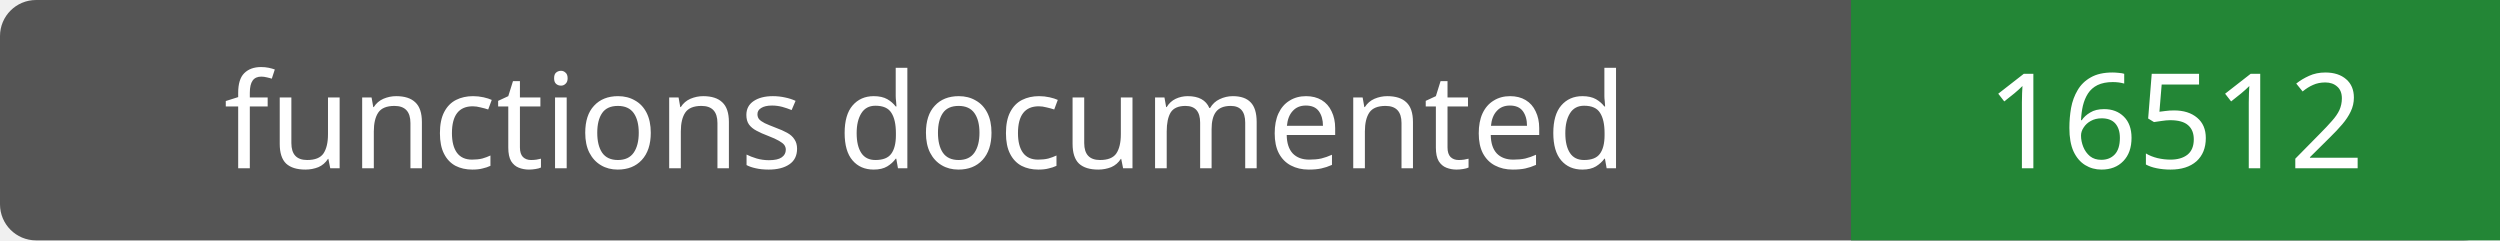
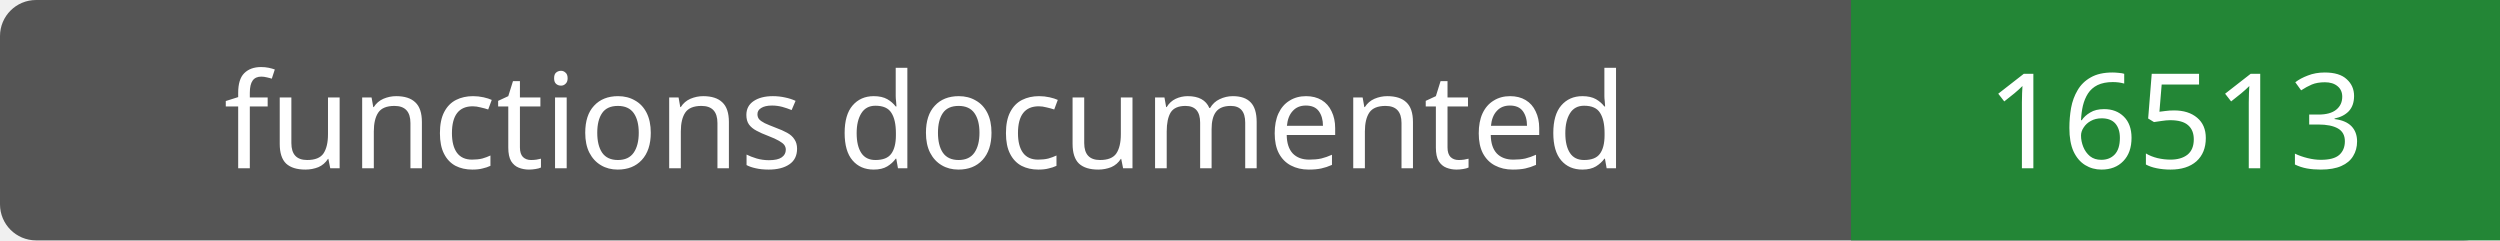
- <svg xmlns="http://www.w3.org/2000/svg" width="208" height="20" role="img" aria-label="functions documented: 16512">
+ <svg xmlns="http://www.w3.org/2000/svg" width="208" height="20" role="img" aria-label="functions documented: 16513">
  <rect width="208" height="20" rx="3" fill="#555" />
  <path fill="#238636" d="M154 0h54v20H154z" />
  <g fill="#fff" text-anchor="middle" font-family="Verdana,sans-serif" font-size="11">
    <text x="77.0" y="14">functions documented</text>
-     <text x="181.0" y="14">16512</text>
+     <text x="181.0" y="14">16513</text>
  </g>
</svg>
